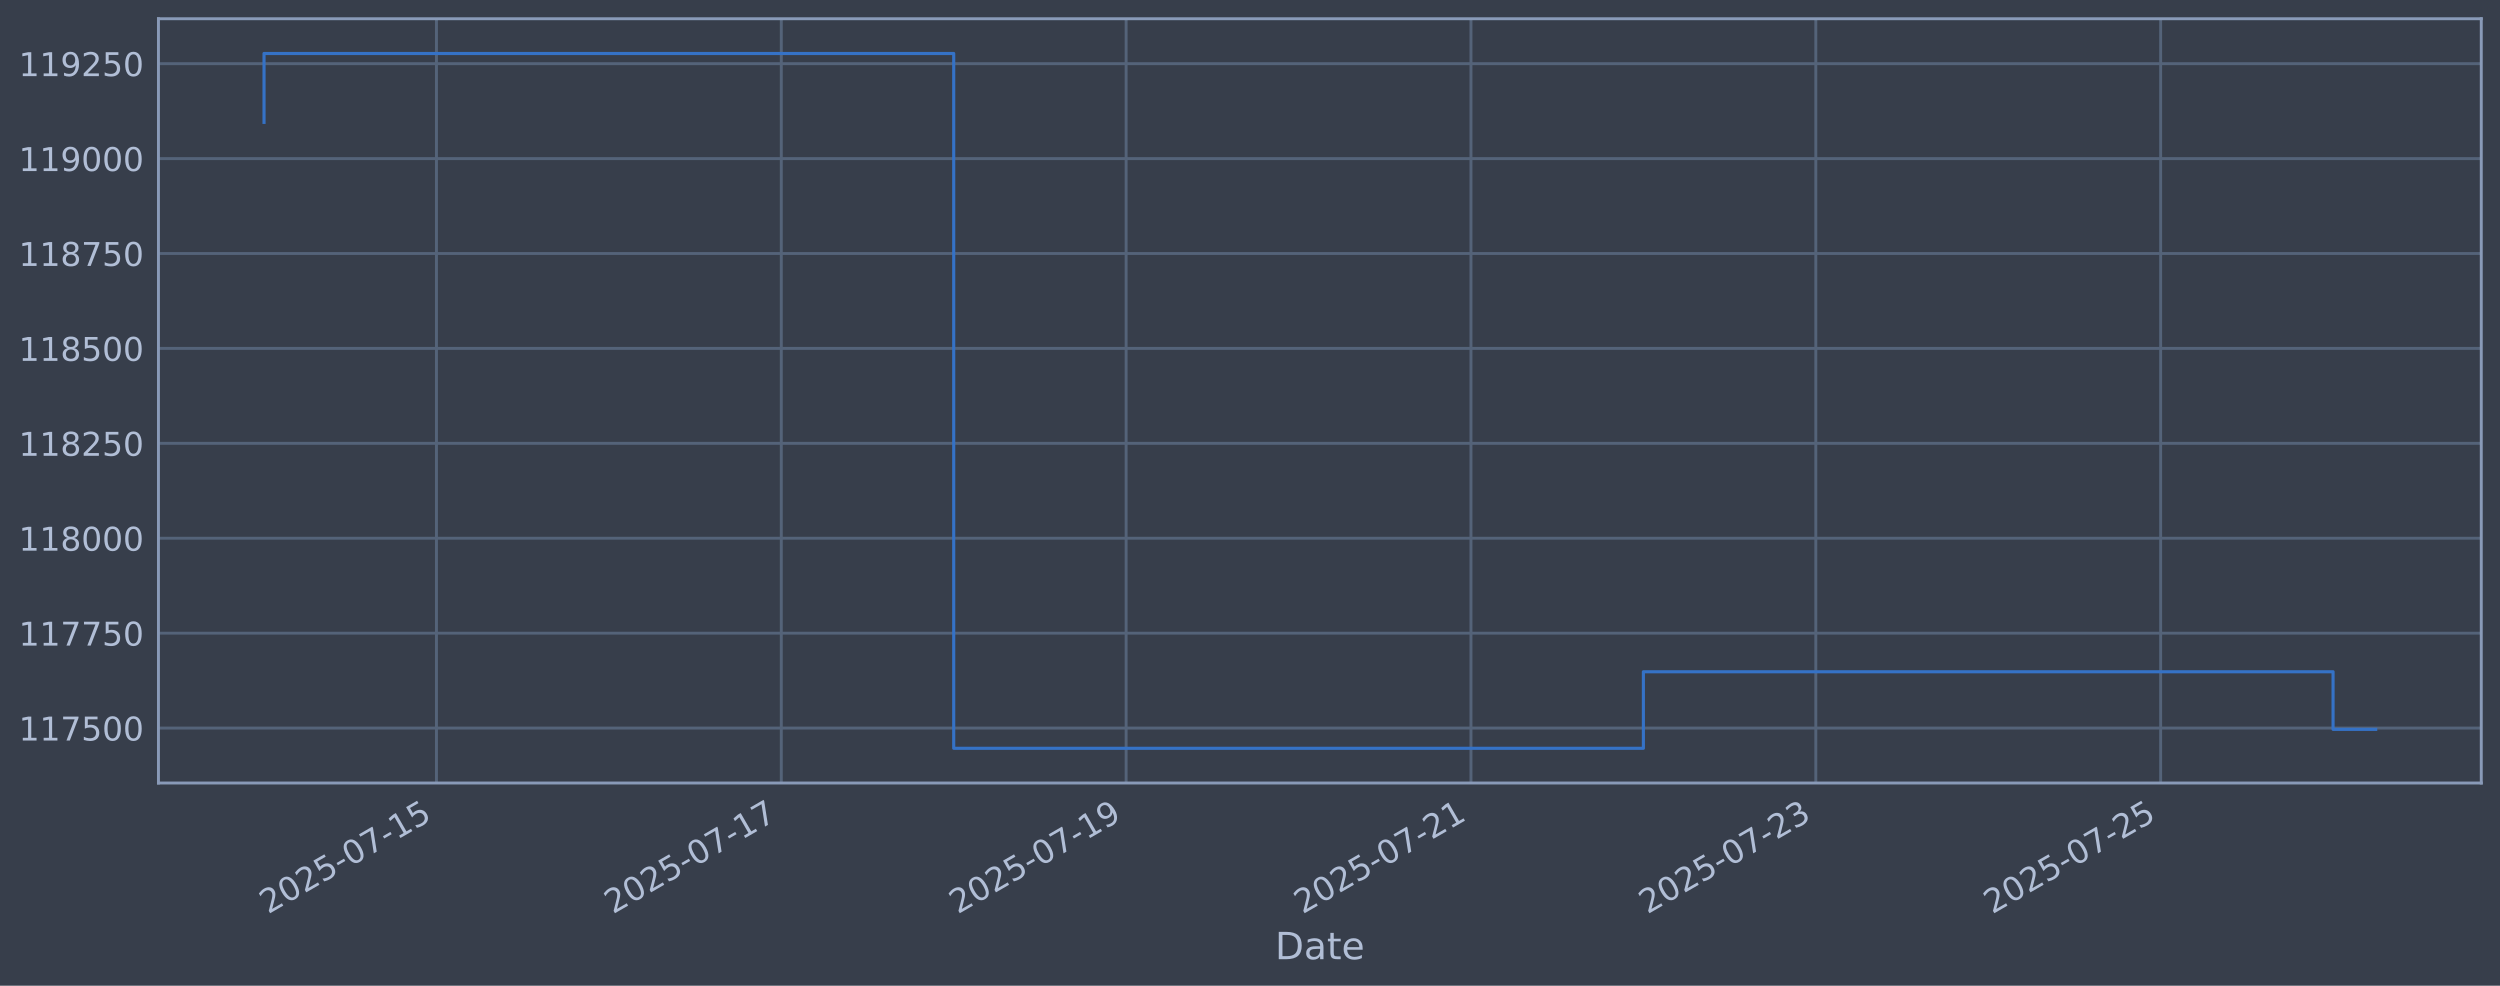
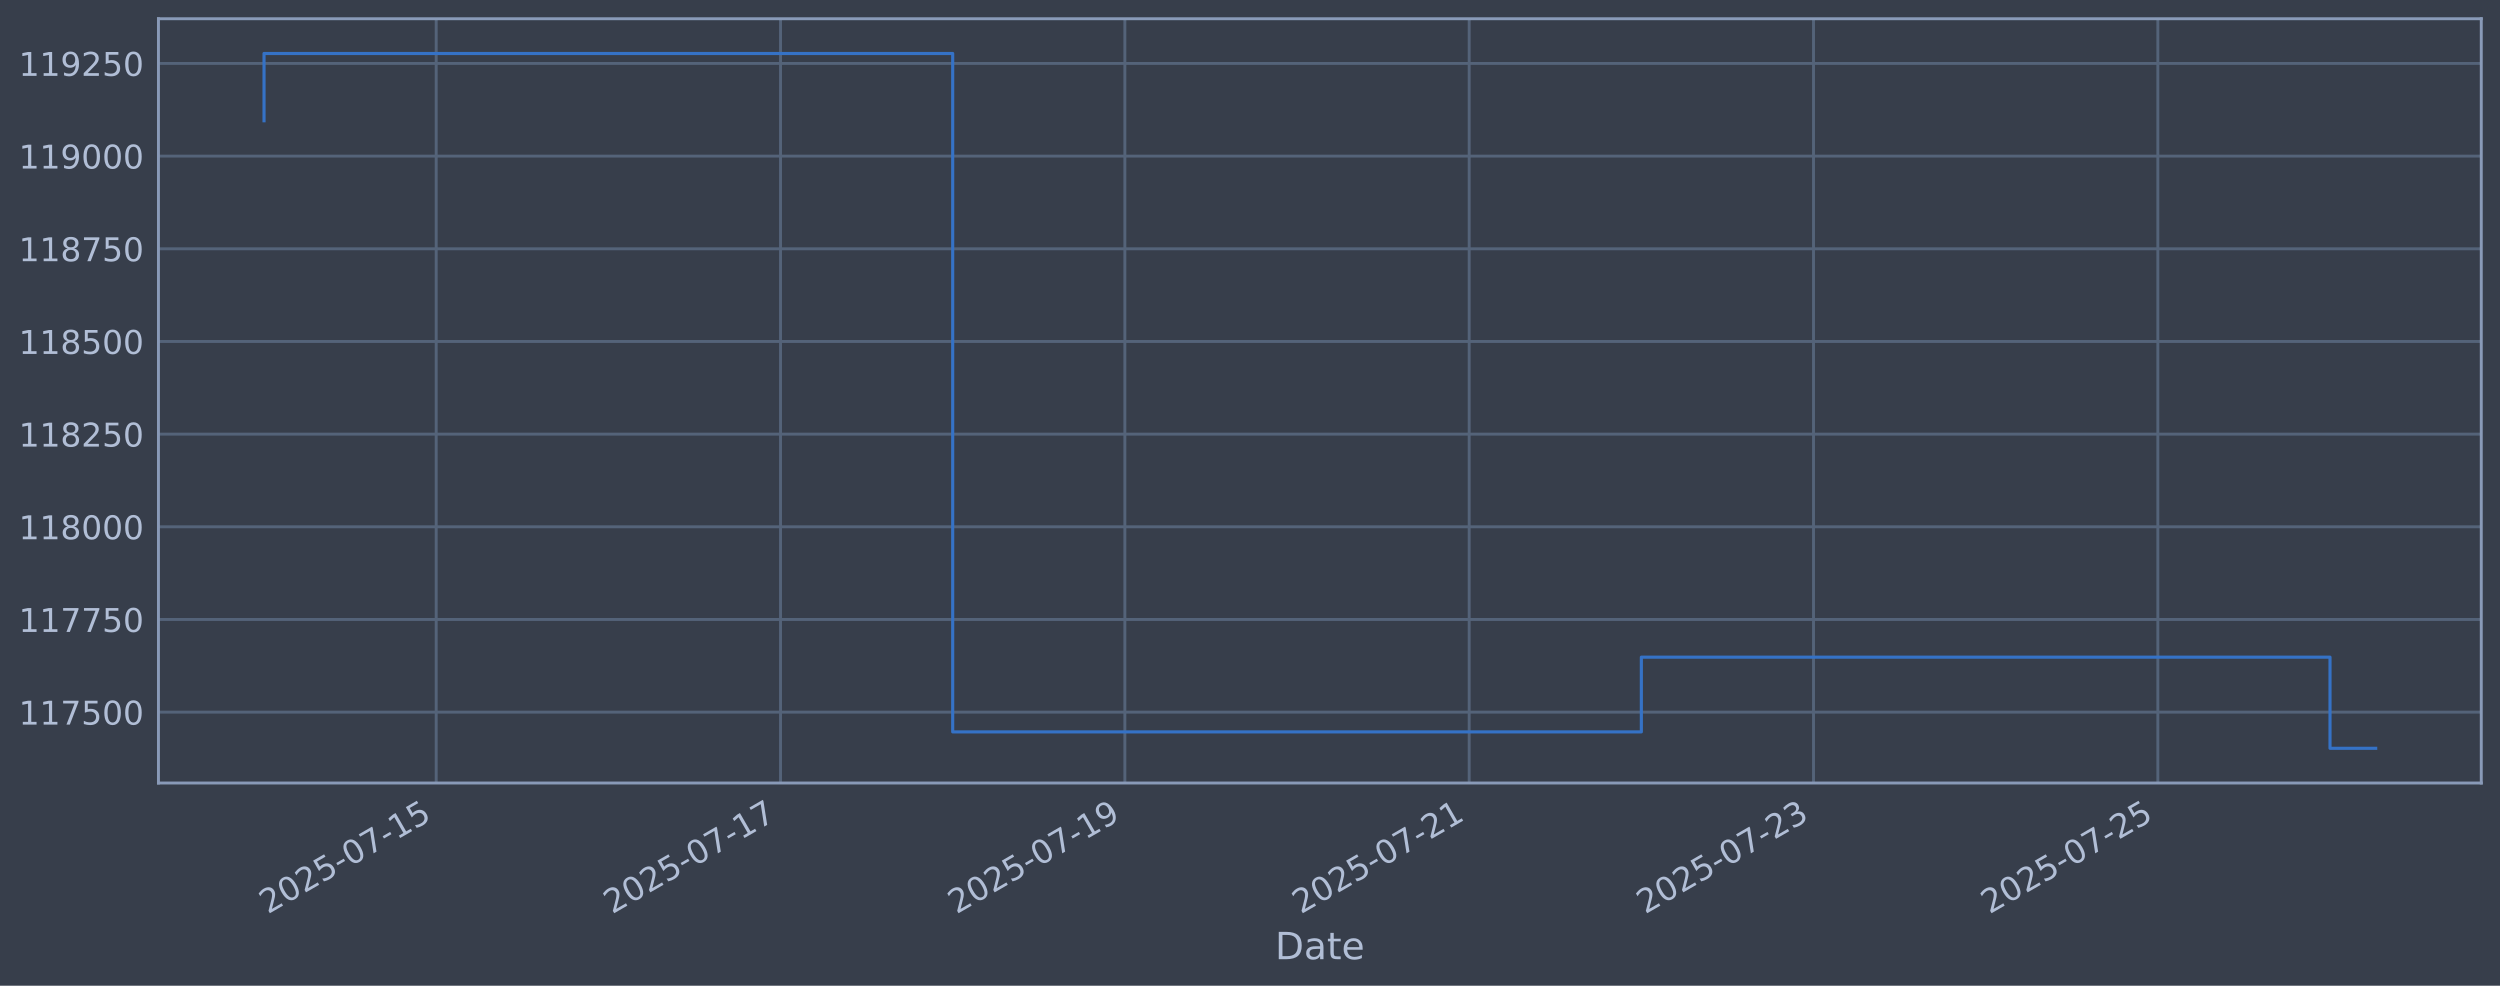
<svg xmlns="http://www.w3.org/2000/svg" xmlns:xlink="http://www.w3.org/1999/xlink" width="960.9pt" height="378.87pt" viewBox="0 0 960.9 378.87" version="1.1">
  <defs>
    <style type="text/css">*{stroke-linejoin: round; stroke-linecap: butt}</style>
  </defs>
  <g id="figure_1">
    <g id="patch_1">
      <path d="M 0 378.87  L 960.9 378.87  L 960.9 0  L 0 0  z " style="fill: #373e4b" />
    </g>
    <g id="axes_1">
      <g id="patch_2">
        <path d="M 60.901 300.96  L 953.701 300.96  L 953.701 7.2  L 60.901 7.2  z " style="fill: #373e4b" />
      </g>
      <g id="matplotlib.axis_1">
        <g id="xtick_1">
          <g id="line2d_1">
-             <path d="M 167.753 300.96  L 167.753 7.2  " clip-path="url(#p06ffd3666d)" style="fill: none; stroke: #546379; stroke-width: 1.12; stroke-linecap: square" />
+             <path d="M 167.656 300.96  L 167.656 7.2  " clip-path="url(#pd7972ed89a)" style="fill: none; stroke: #546379; stroke-width: 1.12; stroke-linecap: square" />
          </g>
          <g id="line2d_2" />
          <g id="text_1">
-             <g style="fill: #b1bed6" transform="translate(103.028 351.4642) rotate(-30) scale(0.126 -0.126)">
+             <g style="fill: #b1bed6" transform="translate(102.9301 351.4642) rotate(-30) scale(0.126 -0.126)">
              <defs>
                <path id="DejaVuSans-32" d="M 1228 531  L 3431 531  L 3431 0  L 469 0  L 469 531  Q 828 903 1448 1529  Q 2069 2156 2228 2338  Q 2531 2678 2651 2914  Q 2772 3150 2772 3378  Q 2772 3750 2511 3984  Q 2250 4219 1831 4219  Q 1534 4219 1204 4116  Q 875 4013 500 3803  L 500 4441  Q 881 4594 1212 4672  Q 1544 4750 1819 4750  Q 2544 4750 2975 4387  Q 3406 4025 3406 3419  Q 3406 3131 3298 2873  Q 3191 2616 2906 2266  Q 2828 2175 2409 1742  Q 1991 1309 1228 531  z " transform="scale(0.015625)" />
                <path id="DejaVuSans-30" d="M 2034 4250  Q 1547 4250 1301 3770  Q 1056 3291 1056 2328  Q 1056 1369 1301 889  Q 1547 409 2034 409  Q 2525 409 2770 889  Q 3016 1369 3016 2328  Q 3016 3291 2770 3770  Q 2525 4250 2034 4250  z M 2034 4750  Q 2819 4750 3233 4129  Q 3647 3509 3647 2328  Q 3647 1150 3233 529  Q 2819 -91 2034 -91  Q 1250 -91 836 529  Q 422 1150 422 2328  Q 422 3509 836 4129  Q 1250 4750 2034 4750  z " transform="scale(0.015625)" />
                <path id="DejaVuSans-35" d="M 691 4666  L 3169 4666  L 3169 4134  L 1269 4134  L 1269 2991  Q 1406 3038 1543 3061  Q 1681 3084 1819 3084  Q 2600 3084 3056 2656  Q 3513 2228 3513 1497  Q 3513 744 3044 326  Q 2575 -91 1722 -91  Q 1428 -91 1123 -41  Q 819 9 494 109  L 494 744  Q 775 591 1075 516  Q 1375 441 1709 441  Q 2250 441 2565 725  Q 2881 1009 2881 1497  Q 2881 1984 2565 2268  Q 2250 2553 1709 2553  Q 1456 2553 1204 2497  Q 953 2441 691 2322  L 691 4666  z " transform="scale(0.015625)" />
                <path id="DejaVuSans-2d" d="M 313 2009  L 1997 2009  L 1997 1497  L 313 1497  L 313 2009  z " transform="scale(0.015625)" />
                <path id="DejaVuSans-37" d="M 525 4666  L 3525 4666  L 3525 4397  L 1831 0  L 1172 0  L 2766 4134  L 525 4134  L 525 4666  z " transform="scale(0.015625)" />
                <path id="DejaVuSans-31" d="M 794 531  L 1825 531  L 1825 4091  L 703 3866  L 703 4441  L 1819 4666  L 2450 4666  L 2450 531  L 3481 531  L 3481 0  L 794 0  L 794 531  z " transform="scale(0.015625)" />
              </defs>
              <use xlink:href="#DejaVuSans-32" />
              <use xlink:href="#DejaVuSans-30" transform="translate(63.62305 0)" />
              <use xlink:href="#DejaVuSans-32" transform="translate(127.2461 0)" />
              <use xlink:href="#DejaVuSans-35" transform="translate(190.8691 0)" />
              <use xlink:href="#DejaVuSans-2d" transform="translate(254.4922 0)" />
              <use xlink:href="#DejaVuSans-30" transform="translate(290.5762 0)" />
              <use xlink:href="#DejaVuSans-37" transform="translate(354.1992 0)" />
              <use xlink:href="#DejaVuSans-2d" transform="translate(417.8223 0)" />
              <use xlink:href="#DejaVuSans-31" transform="translate(453.9062 0)" />
              <use xlink:href="#DejaVuSans-35" transform="translate(517.5293 0)" />
            </g>
          </g>
        </g>
        <g id="xtick_2">
          <g id="line2d_3">
-             <path d="M 300.296 300.96  L 300.296 7.2  " clip-path="url(#p06ffd3666d)" style="fill: none; stroke: #546379; stroke-width: 1.12; stroke-linecap: square" />
+             <path d="M 300.002 300.96  L 300.002 7.2  " clip-path="url(#pd7972ed89a)" style="fill: none; stroke: #546379; stroke-width: 1.12; stroke-linecap: square" />
          </g>
          <g id="line2d_4" />
          <g id="text_2">
-             <g style="fill: #b1bed6" transform="translate(235.5703 351.4642) rotate(-30) scale(0.126 -0.126)">
+             <g style="fill: #b1bed6" transform="translate(235.2768 351.4642) rotate(-30) scale(0.126 -0.126)">
              <use xlink:href="#DejaVuSans-32" />
              <use xlink:href="#DejaVuSans-30" transform="translate(63.62305 0)" />
              <use xlink:href="#DejaVuSans-32" transform="translate(127.2461 0)" />
              <use xlink:href="#DejaVuSans-35" transform="translate(190.8691 0)" />
              <use xlink:href="#DejaVuSans-2d" transform="translate(254.4922 0)" />
              <use xlink:href="#DejaVuSans-30" transform="translate(290.5762 0)" />
              <use xlink:href="#DejaVuSans-37" transform="translate(354.1992 0)" />
              <use xlink:href="#DejaVuSans-2d" transform="translate(417.8223 0)" />
              <use xlink:href="#DejaVuSans-31" transform="translate(453.9062 0)" />
              <use xlink:href="#DejaVuSans-37" transform="translate(517.5293 0)" />
            </g>
          </g>
        </g>
        <g id="xtick_3">
          <g id="line2d_5">
-             <path d="M 432.838 300.96  L 432.838 7.2  " clip-path="url(#p06ffd3666d)" style="fill: none; stroke: #546379; stroke-width: 1.12; stroke-linecap: square" />
+             <path d="M 432.349 300.96  L 432.349 7.2  " clip-path="url(#pd7972ed89a)" style="fill: none; stroke: #546379; stroke-width: 1.12; stroke-linecap: square" />
          </g>
          <g id="line2d_6" />
          <g id="text_3">
-             <g style="fill: #b1bed6" transform="translate(368.1126 351.4642) rotate(-30) scale(0.126 -0.126)">
+             <g style="fill: #b1bed6" transform="translate(367.6235 351.4642) rotate(-30) scale(0.126 -0.126)">
              <defs>
                <path id="DejaVuSans-39" d="M 703 97  L 703 672  Q 941 559 1184 500  Q 1428 441 1663 441  Q 2288 441 2617 861  Q 2947 1281 2994 2138  Q 2813 1869 2534 1725  Q 2256 1581 1919 1581  Q 1219 1581 811 2004  Q 403 2428 403 3163  Q 403 3881 828 4315  Q 1253 4750 1959 4750  Q 2769 4750 3195 4129  Q 3622 3509 3622 2328  Q 3622 1225 3098 567  Q 2575 -91 1691 -91  Q 1453 -91 1209 -44  Q 966 3 703 97  z M 1959 2075  Q 2384 2075 2632 2365  Q 2881 2656 2881 3163  Q 2881 3666 2632 3958  Q 2384 4250 1959 4250  Q 1534 4250 1286 3958  Q 1038 3666 1038 3163  Q 1038 2656 1286 2365  Q 1534 2075 1959 2075  z " transform="scale(0.015625)" />
              </defs>
              <use xlink:href="#DejaVuSans-32" />
              <use xlink:href="#DejaVuSans-30" transform="translate(63.62305 0)" />
              <use xlink:href="#DejaVuSans-32" transform="translate(127.2461 0)" />
              <use xlink:href="#DejaVuSans-35" transform="translate(190.8691 0)" />
              <use xlink:href="#DejaVuSans-2d" transform="translate(254.4922 0)" />
              <use xlink:href="#DejaVuSans-30" transform="translate(290.5762 0)" />
              <use xlink:href="#DejaVuSans-37" transform="translate(354.1992 0)" />
              <use xlink:href="#DejaVuSans-2d" transform="translate(417.8223 0)" />
              <use xlink:href="#DejaVuSans-31" transform="translate(453.9062 0)" />
              <use xlink:href="#DejaVuSans-39" transform="translate(517.5293 0)" />
            </g>
          </g>
        </g>
        <g id="xtick_4">
          <g id="line2d_7">
-             <path d="M 565.38 300.96  L 565.38 7.2  " clip-path="url(#p06ffd3666d)" style="fill: none; stroke: #546379; stroke-width: 1.12; stroke-linecap: square" />
+             <path d="M 564.696 300.96  L 564.696 7.2  " clip-path="url(#pd7972ed89a)" style="fill: none; stroke: #546379; stroke-width: 1.12; stroke-linecap: square" />
          </g>
          <g id="line2d_8" />
          <g id="text_4">
-             <g style="fill: #b1bed6" transform="translate(500.6549 351.4642) rotate(-30) scale(0.126 -0.126)">
+             <g style="fill: #b1bed6" transform="translate(499.9701 351.4642) rotate(-30) scale(0.126 -0.126)">
              <use xlink:href="#DejaVuSans-32" />
              <use xlink:href="#DejaVuSans-30" transform="translate(63.62305 0)" />
              <use xlink:href="#DejaVuSans-32" transform="translate(127.2461 0)" />
              <use xlink:href="#DejaVuSans-35" transform="translate(190.8691 0)" />
              <use xlink:href="#DejaVuSans-2d" transform="translate(254.4922 0)" />
              <use xlink:href="#DejaVuSans-30" transform="translate(290.5762 0)" />
              <use xlink:href="#DejaVuSans-37" transform="translate(354.1992 0)" />
              <use xlink:href="#DejaVuSans-2d" transform="translate(417.8223 0)" />
              <use xlink:href="#DejaVuSans-32" transform="translate(453.9062 0)" />
              <use xlink:href="#DejaVuSans-31" transform="translate(517.5293 0)" />
            </g>
          </g>
        </g>
        <g id="xtick_5">
          <g id="line2d_9">
-             <path d="M 697.923 300.96  L 697.923 7.2  " clip-path="url(#p06ffd3666d)" style="fill: none; stroke: #546379; stroke-width: 1.12; stroke-linecap: square" />
+             <path d="M 697.042 300.96  L 697.042 7.2  " clip-path="url(#pd7972ed89a)" style="fill: none; stroke: #546379; stroke-width: 1.12; stroke-linecap: square" />
          </g>
          <g id="line2d_10" />
          <g id="text_5">
-             <g style="fill: #b1bed6" transform="translate(633.1972 351.4642) rotate(-30) scale(0.126 -0.126)">
+             <g style="fill: #b1bed6" transform="translate(632.3168 351.4642) rotate(-30) scale(0.126 -0.126)">
              <defs>
                <path id="DejaVuSans-33" d="M 2597 2516  Q 3050 2419 3304 2112  Q 3559 1806 3559 1356  Q 3559 666 3084 287  Q 2609 -91 1734 -91  Q 1441 -91 1130 -33  Q 819 25 488 141  L 488 750  Q 750 597 1062 519  Q 1375 441 1716 441  Q 2309 441 2620 675  Q 2931 909 2931 1356  Q 2931 1769 2642 2001  Q 2353 2234 1838 2234  L 1294 2234  L 1294 2753  L 1863 2753  Q 2328 2753 2575 2939  Q 2822 3125 2822 3475  Q 2822 3834 2567 4026  Q 2313 4219 1838 4219  Q 1578 4219 1281 4162  Q 984 4106 628 3988  L 628 4550  Q 988 4650 1302 4700  Q 1616 4750 1894 4750  Q 2613 4750 3031 4423  Q 3450 4097 3450 3541  Q 3450 3153 3228 2886  Q 3006 2619 2597 2516  z " transform="scale(0.015625)" />
              </defs>
              <use xlink:href="#DejaVuSans-32" />
              <use xlink:href="#DejaVuSans-30" transform="translate(63.62305 0)" />
              <use xlink:href="#DejaVuSans-32" transform="translate(127.2461 0)" />
              <use xlink:href="#DejaVuSans-35" transform="translate(190.8691 0)" />
              <use xlink:href="#DejaVuSans-2d" transform="translate(254.4922 0)" />
              <use xlink:href="#DejaVuSans-30" transform="translate(290.5762 0)" />
              <use xlink:href="#DejaVuSans-37" transform="translate(354.1992 0)" />
              <use xlink:href="#DejaVuSans-2d" transform="translate(417.8223 0)" />
              <use xlink:href="#DejaVuSans-32" transform="translate(453.9062 0)" />
              <use xlink:href="#DejaVuSans-33" transform="translate(517.5293 0)" />
            </g>
          </g>
        </g>
        <g id="xtick_6">
          <g id="line2d_11">
-             <path d="M 830.465 300.96  L 830.465 7.2  " clip-path="url(#p06ffd3666d)" style="fill: none; stroke: #546379; stroke-width: 1.12; stroke-linecap: square" />
+             <path d="M 829.389 300.96  L 829.389 7.2  " clip-path="url(#pd7972ed89a)" style="fill: none; stroke: #546379; stroke-width: 1.12; stroke-linecap: square" />
          </g>
          <g id="line2d_12" />
          <g id="text_6">
-             <g style="fill: #b1bed6" transform="translate(765.7396 351.4642) rotate(-30) scale(0.126 -0.126)">
+             <g style="fill: #b1bed6" transform="translate(764.6634 351.4642) rotate(-30) scale(0.126 -0.126)">
              <use xlink:href="#DejaVuSans-32" />
              <use xlink:href="#DejaVuSans-30" transform="translate(63.62305 0)" />
              <use xlink:href="#DejaVuSans-32" transform="translate(127.2461 0)" />
              <use xlink:href="#DejaVuSans-35" transform="translate(190.8691 0)" />
              <use xlink:href="#DejaVuSans-2d" transform="translate(254.4922 0)" />
              <use xlink:href="#DejaVuSans-30" transform="translate(290.5762 0)" />
              <use xlink:href="#DejaVuSans-37" transform="translate(354.1992 0)" />
              <use xlink:href="#DejaVuSans-2d" transform="translate(417.8223 0)" />
              <use xlink:href="#DejaVuSans-32" transform="translate(453.9062 0)" />
              <use xlink:href="#DejaVuSans-35" transform="translate(517.5293 0)" />
            </g>
          </g>
        </g>
        <g id="text_7">
          <g style="fill: #b1bed6" transform="translate(490.0914 368.6753) scale(0.144 -0.144)">
            <defs>
              <path id="DejaVuSans-44" d="M 1259 4147  L 1259 519  L 2022 519  Q 2988 519 3436 956  Q 3884 1394 3884 2338  Q 3884 3275 3436 3711  Q 2988 4147 2022 4147  L 1259 4147  z M 628 4666  L 1925 4666  Q 3281 4666 3915 4102  Q 4550 3538 4550 2338  Q 4550 1131 3912 565  Q 3275 0 1925 0  L 628 0  L 628 4666  z " transform="scale(0.015625)" />
              <path id="DejaVuSans-61" d="M 2194 1759  Q 1497 1759 1228 1600  Q 959 1441 959 1056  Q 959 750 1161 570  Q 1363 391 1709 391  Q 2188 391 2477 730  Q 2766 1069 2766 1631  L 2766 1759  L 2194 1759  z M 3341 1997  L 3341 0  L 2766 0  L 2766 531  Q 2569 213 2275 61  Q 1981 -91 1556 -91  Q 1019 -91 701 211  Q 384 513 384 1019  Q 384 1609 779 1909  Q 1175 2209 1959 2209  L 2766 2209  L 2766 2266  Q 2766 2663 2505 2880  Q 2244 3097 1772 3097  Q 1472 3097 1187 3025  Q 903 2953 641 2809  L 641 3341  Q 956 3463 1253 3523  Q 1550 3584 1831 3584  Q 2591 3584 2966 3190  Q 3341 2797 3341 1997  z " transform="scale(0.015625)" />
              <path id="DejaVuSans-74" d="M 1172 4494  L 1172 3500  L 2356 3500  L 2356 3053  L 1172 3053  L 1172 1153  Q 1172 725 1289 603  Q 1406 481 1766 481  L 2356 481  L 2356 0  L 1766 0  Q 1100 0 847 248  Q 594 497 594 1153  L 594 3053  L 172 3053  L 172 3500  L 594 3500  L 594 4494  L 1172 4494  z " transform="scale(0.015625)" />
              <path id="DejaVuSans-65" d="M 3597 1894  L 3597 1613  L 953 1613  Q 991 1019 1311 708  Q 1631 397 2203 397  Q 2534 397 2845 478  Q 3156 559 3463 722  L 3463 178  Q 3153 47 2828 -22  Q 2503 -91 2169 -91  Q 1331 -91 842 396  Q 353 884 353 1716  Q 353 2575 817 3079  Q 1281 3584 2069 3584  Q 2775 3584 3186 3129  Q 3597 2675 3597 1894  z M 3022 2063  Q 3016 2534 2758 2815  Q 2500 3097 2075 3097  Q 1594 3097 1305 2825  Q 1016 2553 972 2059  L 3022 2063  z " transform="scale(0.015625)" />
            </defs>
            <use xlink:href="#DejaVuSans-44" />
            <use xlink:href="#DejaVuSans-61" transform="translate(77.00195 0)" />
            <use xlink:href="#DejaVuSans-74" transform="translate(138.2812 0)" />
            <use xlink:href="#DejaVuSans-65" transform="translate(177.4902 0)" />
          </g>
        </g>
      </g>
      <g id="matplotlib.axis_2">
        <g id="ytick_1">
          <g id="line2d_13">
-             <path d="M 60.901 279.843  L 953.701 279.843  " clip-path="url(#p06ffd3666d)" style="fill: none; stroke: #546379; stroke-width: 1.12; stroke-linecap: square" />
+             <path d="M 60.901 273.725  L 953.701 273.725  " clip-path="url(#pd7972ed89a)" style="fill: none; stroke: #546379; stroke-width: 1.12; stroke-linecap: square" />
          </g>
          <g id="line2d_14" />
          <g id="text_8">
-             <g style="fill: #b1bed6" transform="translate(7.2 284.6295) scale(0.126 -0.126)">
+             <g style="fill: #b1bed6" transform="translate(7.2 278.5118) scale(0.126 -0.126)">
              <use xlink:href="#DejaVuSans-31" />
              <use xlink:href="#DejaVuSans-31" transform="translate(63.62305 0)" />
              <use xlink:href="#DejaVuSans-37" transform="translate(127.2461 0)" />
              <use xlink:href="#DejaVuSans-35" transform="translate(190.8691 0)" />
              <use xlink:href="#DejaVuSans-30" transform="translate(254.4922 0)" />
              <use xlink:href="#DejaVuSans-30" transform="translate(318.1152 0)" />
            </g>
          </g>
        </g>
        <g id="ytick_2">
          <g id="line2d_15">
-             <path d="M 60.901 243.361  L 953.701 243.361  " clip-path="url(#p06ffd3666d)" style="fill: none; stroke: #546379; stroke-width: 1.12; stroke-linecap: square" />
+             <path d="M 60.901 238.104  L 953.701 238.104  " clip-path="url(#pd7972ed89a)" style="fill: none; stroke: #546379; stroke-width: 1.12; stroke-linecap: square" />
          </g>
          <g id="line2d_16" />
          <g id="text_9">
-             <g style="fill: #b1bed6" transform="translate(7.2 248.1479) scale(0.126 -0.126)">
+             <g style="fill: #b1bed6" transform="translate(7.2 242.8909) scale(0.126 -0.126)">
              <use xlink:href="#DejaVuSans-31" />
              <use xlink:href="#DejaVuSans-31" transform="translate(63.62305 0)" />
              <use xlink:href="#DejaVuSans-37" transform="translate(127.2461 0)" />
              <use xlink:href="#DejaVuSans-37" transform="translate(190.8691 0)" />
              <use xlink:href="#DejaVuSans-35" transform="translate(254.4922 0)" />
              <use xlink:href="#DejaVuSans-30" transform="translate(318.1152 0)" />
            </g>
          </g>
        </g>
        <g id="ytick_3">
          <g id="line2d_17">
-             <path d="M 60.901 206.879  L 953.701 206.879  " clip-path="url(#p06ffd3666d)" style="fill: none; stroke: #546379; stroke-width: 1.12; stroke-linecap: square" />
+             <path d="M 60.901 202.483  L 953.701 202.483  " clip-path="url(#pd7972ed89a)" style="fill: none; stroke: #546379; stroke-width: 1.12; stroke-linecap: square" />
          </g>
          <g id="line2d_18" />
          <g id="text_10">
-             <g style="fill: #b1bed6" transform="translate(7.2 211.6662) scale(0.126 -0.126)">
+             <g style="fill: #b1bed6" transform="translate(7.2 207.27) scale(0.126 -0.126)">
              <defs>
                <path id="DejaVuSans-38" d="M 2034 2216  Q 1584 2216 1326 1975  Q 1069 1734 1069 1313  Q 1069 891 1326 650  Q 1584 409 2034 409  Q 2484 409 2743 651  Q 3003 894 3003 1313  Q 3003 1734 2745 1975  Q 2488 2216 2034 2216  z M 1403 2484  Q 997 2584 770 2862  Q 544 3141 544 3541  Q 544 4100 942 4425  Q 1341 4750 2034 4750  Q 2731 4750 3128 4425  Q 3525 4100 3525 3541  Q 3525 3141 3298 2862  Q 3072 2584 2669 2484  Q 3125 2378 3379 2068  Q 3634 1759 3634 1313  Q 3634 634 3220 271  Q 2806 -91 2034 -91  Q 1263 -91 848 271  Q 434 634 434 1313  Q 434 1759 690 2068  Q 947 2378 1403 2484  z M 1172 3481  Q 1172 3119 1398 2916  Q 1625 2713 2034 2713  Q 2441 2713 2670 2916  Q 2900 3119 2900 3481  Q 2900 3844 2670 4047  Q 2441 4250 2034 4250  Q 1625 4250 1398 4047  Q 1172 3844 1172 3481  z " transform="scale(0.015625)" />
              </defs>
              <use xlink:href="#DejaVuSans-31" />
              <use xlink:href="#DejaVuSans-31" transform="translate(63.62305 0)" />
              <use xlink:href="#DejaVuSans-38" transform="translate(127.2461 0)" />
              <use xlink:href="#DejaVuSans-30" transform="translate(190.8691 0)" />
              <use xlink:href="#DejaVuSans-30" transform="translate(254.4922 0)" />
              <use xlink:href="#DejaVuSans-30" transform="translate(318.1152 0)" />
            </g>
          </g>
        </g>
        <g id="ytick_4">
          <g id="line2d_19">
-             <path d="M 60.901 170.398  L 953.701 170.398  " clip-path="url(#p06ffd3666d)" style="fill: none; stroke: #546379; stroke-width: 1.12; stroke-linecap: square" />
+             <path d="M 60.901 166.862  L 953.701 166.862  " clip-path="url(#pd7972ed89a)" style="fill: none; stroke: #546379; stroke-width: 1.12; stroke-linecap: square" />
          </g>
          <g id="line2d_20" />
          <g id="text_11">
-             <g style="fill: #b1bed6" transform="translate(7.2 175.1845) scale(0.126 -0.126)">
+             <g style="fill: #b1bed6" transform="translate(7.2 171.6491) scale(0.126 -0.126)">
              <use xlink:href="#DejaVuSans-31" />
              <use xlink:href="#DejaVuSans-31" transform="translate(63.62305 0)" />
              <use xlink:href="#DejaVuSans-38" transform="translate(127.2461 0)" />
              <use xlink:href="#DejaVuSans-32" transform="translate(190.8691 0)" />
              <use xlink:href="#DejaVuSans-35" transform="translate(254.4922 0)" />
              <use xlink:href="#DejaVuSans-30" transform="translate(318.1152 0)" />
            </g>
          </g>
        </g>
        <g id="ytick_5">
          <g id="line2d_21">
-             <path d="M 60.901 133.916  L 953.701 133.916  " clip-path="url(#p06ffd3666d)" style="fill: none; stroke: #546379; stroke-width: 1.12; stroke-linecap: square" />
+             <path d="M 60.901 131.241  L 953.701 131.241  " clip-path="url(#pd7972ed89a)" style="fill: none; stroke: #546379; stroke-width: 1.12; stroke-linecap: square" />
          </g>
          <g id="line2d_22" />
          <g id="text_12">
-             <g style="fill: #b1bed6" transform="translate(7.2 138.7029) scale(0.126 -0.126)">
+             <g style="fill: #b1bed6" transform="translate(7.2 136.0281) scale(0.126 -0.126)">
              <use xlink:href="#DejaVuSans-31" />
              <use xlink:href="#DejaVuSans-31" transform="translate(63.62305 0)" />
              <use xlink:href="#DejaVuSans-38" transform="translate(127.2461 0)" />
              <use xlink:href="#DejaVuSans-35" transform="translate(190.8691 0)" />
              <use xlink:href="#DejaVuSans-30" transform="translate(254.4922 0)" />
              <use xlink:href="#DejaVuSans-30" transform="translate(318.1152 0)" />
            </g>
          </g>
        </g>
        <g id="ytick_6">
          <g id="line2d_23">
-             <path d="M 60.901 97.434  L 953.701 97.434  " clip-path="url(#p06ffd3666d)" style="fill: none; stroke: #546379; stroke-width: 1.12; stroke-linecap: square" />
+             <path d="M 60.901 95.62  L 953.701 95.62  " clip-path="url(#pd7972ed89a)" style="fill: none; stroke: #546379; stroke-width: 1.12; stroke-linecap: square" />
          </g>
          <g id="line2d_24" />
          <g id="text_13">
-             <g style="fill: #b1bed6" transform="translate(7.2 102.2212) scale(0.126 -0.126)">
+             <g style="fill: #b1bed6" transform="translate(7.2 100.4072) scale(0.126 -0.126)">
              <use xlink:href="#DejaVuSans-31" />
              <use xlink:href="#DejaVuSans-31" transform="translate(63.62305 0)" />
              <use xlink:href="#DejaVuSans-38" transform="translate(127.2461 0)" />
              <use xlink:href="#DejaVuSans-37" transform="translate(190.8691 0)" />
              <use xlink:href="#DejaVuSans-35" transform="translate(254.4922 0)" />
              <use xlink:href="#DejaVuSans-30" transform="translate(318.1152 0)" />
            </g>
          </g>
        </g>
        <g id="ytick_7">
          <g id="line2d_25">
-             <path d="M 60.901 60.953  L 953.701 60.953  " clip-path="url(#p06ffd3666d)" style="fill: none; stroke: #546379; stroke-width: 1.12; stroke-linecap: square" />
+             <path d="M 60.901 59.999  L 953.701 59.999  " clip-path="url(#pd7972ed89a)" style="fill: none; stroke: #546379; stroke-width: 1.12; stroke-linecap: square" />
          </g>
          <g id="line2d_26" />
          <g id="text_14">
-             <g style="fill: #b1bed6" transform="translate(7.2 65.73954) scale(0.126 -0.126)">
+             <g style="fill: #b1bed6" transform="translate(7.2 64.78633) scale(0.126 -0.126)">
              <use xlink:href="#DejaVuSans-31" />
              <use xlink:href="#DejaVuSans-31" transform="translate(63.62305 0)" />
              <use xlink:href="#DejaVuSans-39" transform="translate(127.2461 0)" />
              <use xlink:href="#DejaVuSans-30" transform="translate(190.8691 0)" />
              <use xlink:href="#DejaVuSans-30" transform="translate(254.4922 0)" />
              <use xlink:href="#DejaVuSans-30" transform="translate(318.1152 0)" />
            </g>
          </g>
        </g>
        <g id="ytick_8">
          <g id="line2d_27">
-             <path d="M 60.901 24.471  L 953.701 24.471  " clip-path="url(#p06ffd3666d)" style="fill: none; stroke: #546379; stroke-width: 1.12; stroke-linecap: square" />
+             <path d="M 60.901 24.378  L 953.701 24.378  " clip-path="url(#pd7972ed89a)" style="fill: none; stroke: #546379; stroke-width: 1.12; stroke-linecap: square" />
          </g>
          <g id="line2d_28" />
          <g id="text_15">
-             <g style="fill: #b1bed6" transform="translate(7.2 29.25787) scale(0.126 -0.126)">
+             <g style="fill: #b1bed6" transform="translate(7.2 29.16543) scale(0.126 -0.126)">
              <use xlink:href="#DejaVuSans-31" />
              <use xlink:href="#DejaVuSans-31" transform="translate(63.62305 0)" />
              <use xlink:href="#DejaVuSans-39" transform="translate(127.2461 0)" />
              <use xlink:href="#DejaVuSans-32" transform="translate(190.8691 0)" />
              <use xlink:href="#DejaVuSans-35" transform="translate(254.4922 0)" />
              <use xlink:href="#DejaVuSans-30" transform="translate(318.1152 0)" />
            </g>
          </g>
        </g>
      </g>
      <g id="line2d_29">
-         <path d="M 101.482 47.033  L 101.482 20.553  L 366.567 20.553  L 366.567 287.607  L 631.652 287.607  L 631.652 258.197  L 896.736 258.197  L 896.736 280.332  L 913.119 280.332  " clip-path="url(#p06ffd3666d)" style="fill: none; stroke: #3572c6; stroke-width: 1.2; stroke-linecap: square" />
+         <path d="M 101.482 46.408  L 101.482 20.553  L 366.176 20.553  L 366.176 281.306  L 630.869 281.306  L 630.869 252.59  L 895.562 252.59  L 895.562 287.607  L 913.119 287.607  " clip-path="url(#pd7972ed89a)" style="fill: none; stroke: #3572c6; stroke-width: 1.2; stroke-linecap: square" />
      </g>
      <g id="patch_3">
        <path d="M 60.901 300.96  L 60.901 7.2  " style="fill: none; stroke: #899ab8; stroke-width: 1.12; stroke-linejoin: miter; stroke-linecap: square" />
      </g>
      <g id="patch_4">
        <path d="M 953.701 300.96  L 953.701 7.2  " style="fill: none; stroke: #899ab8; stroke-width: 1.12; stroke-linejoin: miter; stroke-linecap: square" />
      </g>
      <g id="patch_5">
        <path d="M 60.901 300.96  L 953.701 300.96  " style="fill: none; stroke: #899ab8; stroke-width: 1.12; stroke-linejoin: miter; stroke-linecap: square" />
      </g>
      <g id="patch_6">
        <path d="M 60.901 7.2  L 953.701 7.2  " style="fill: none; stroke: #899ab8; stroke-width: 1.12; stroke-linejoin: miter; stroke-linecap: square" />
      </g>
    </g>
  </g>
  <defs>
-     <clipPath id="p06ffd3666d">
+     <clipPath id="pd7972ed89a">
      <rect x="60.901" y="7.2" width="892.8" height="293.76" />
    </clipPath>
  </defs>
</svg>
